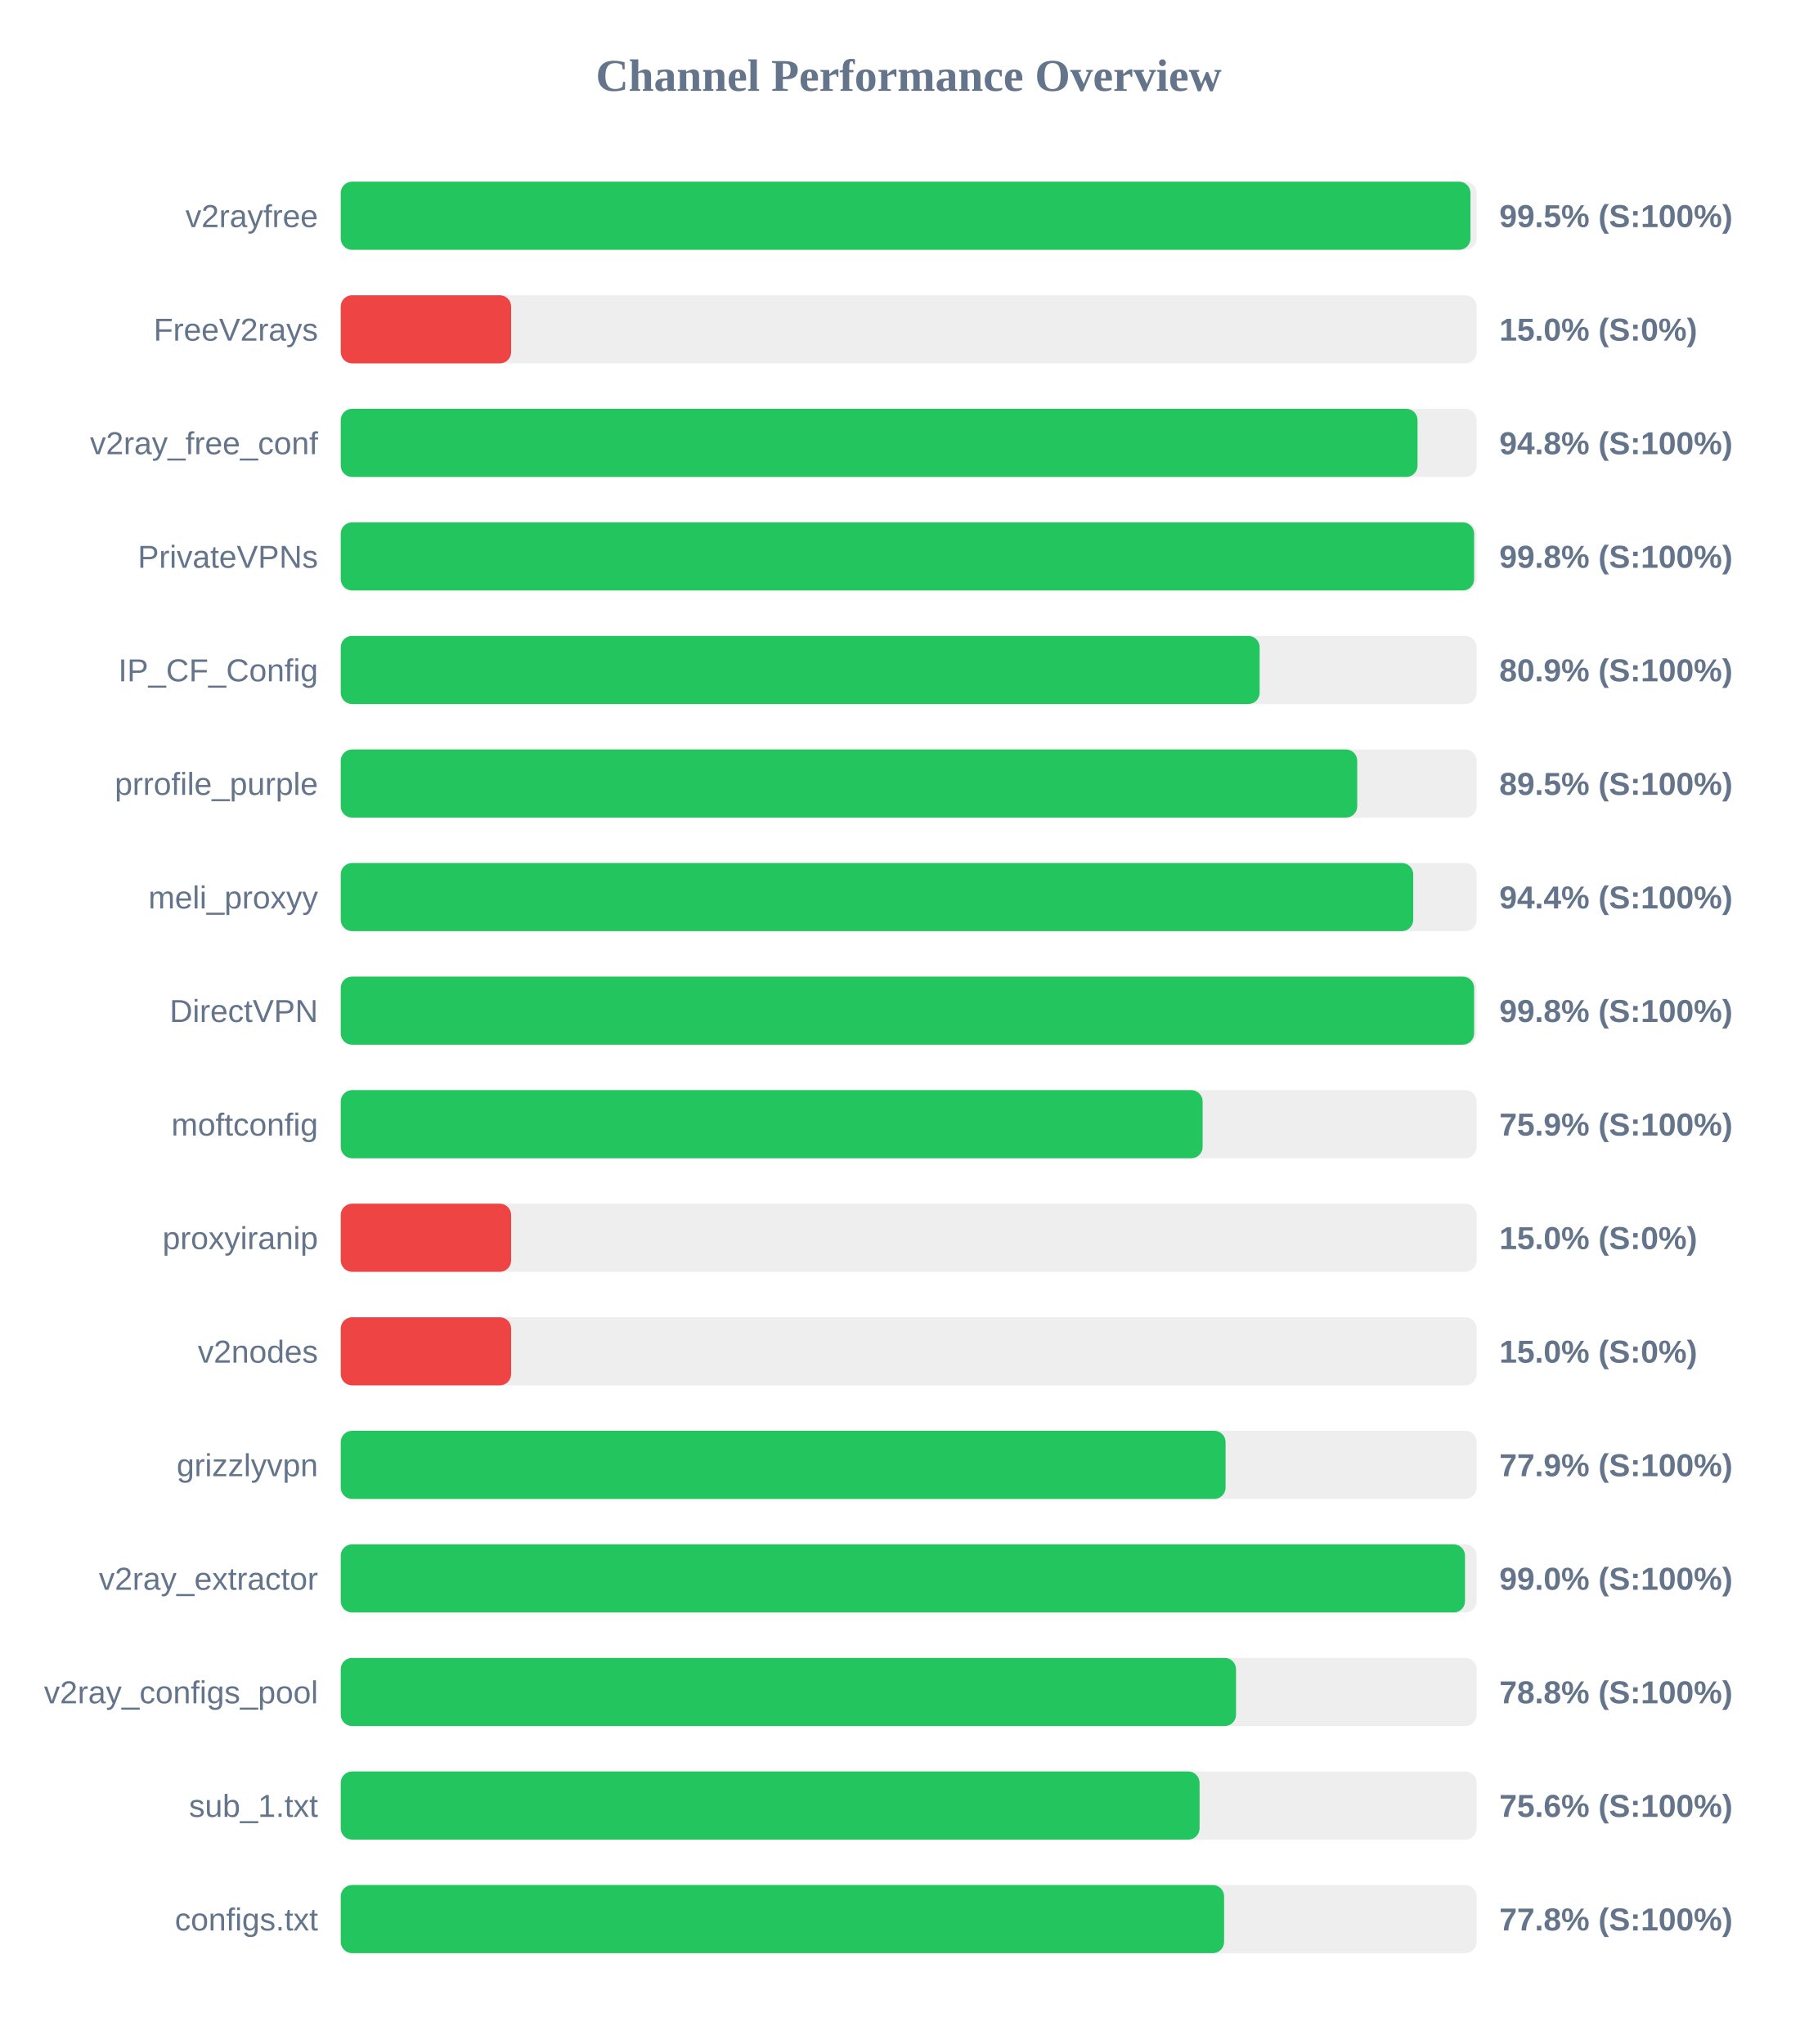
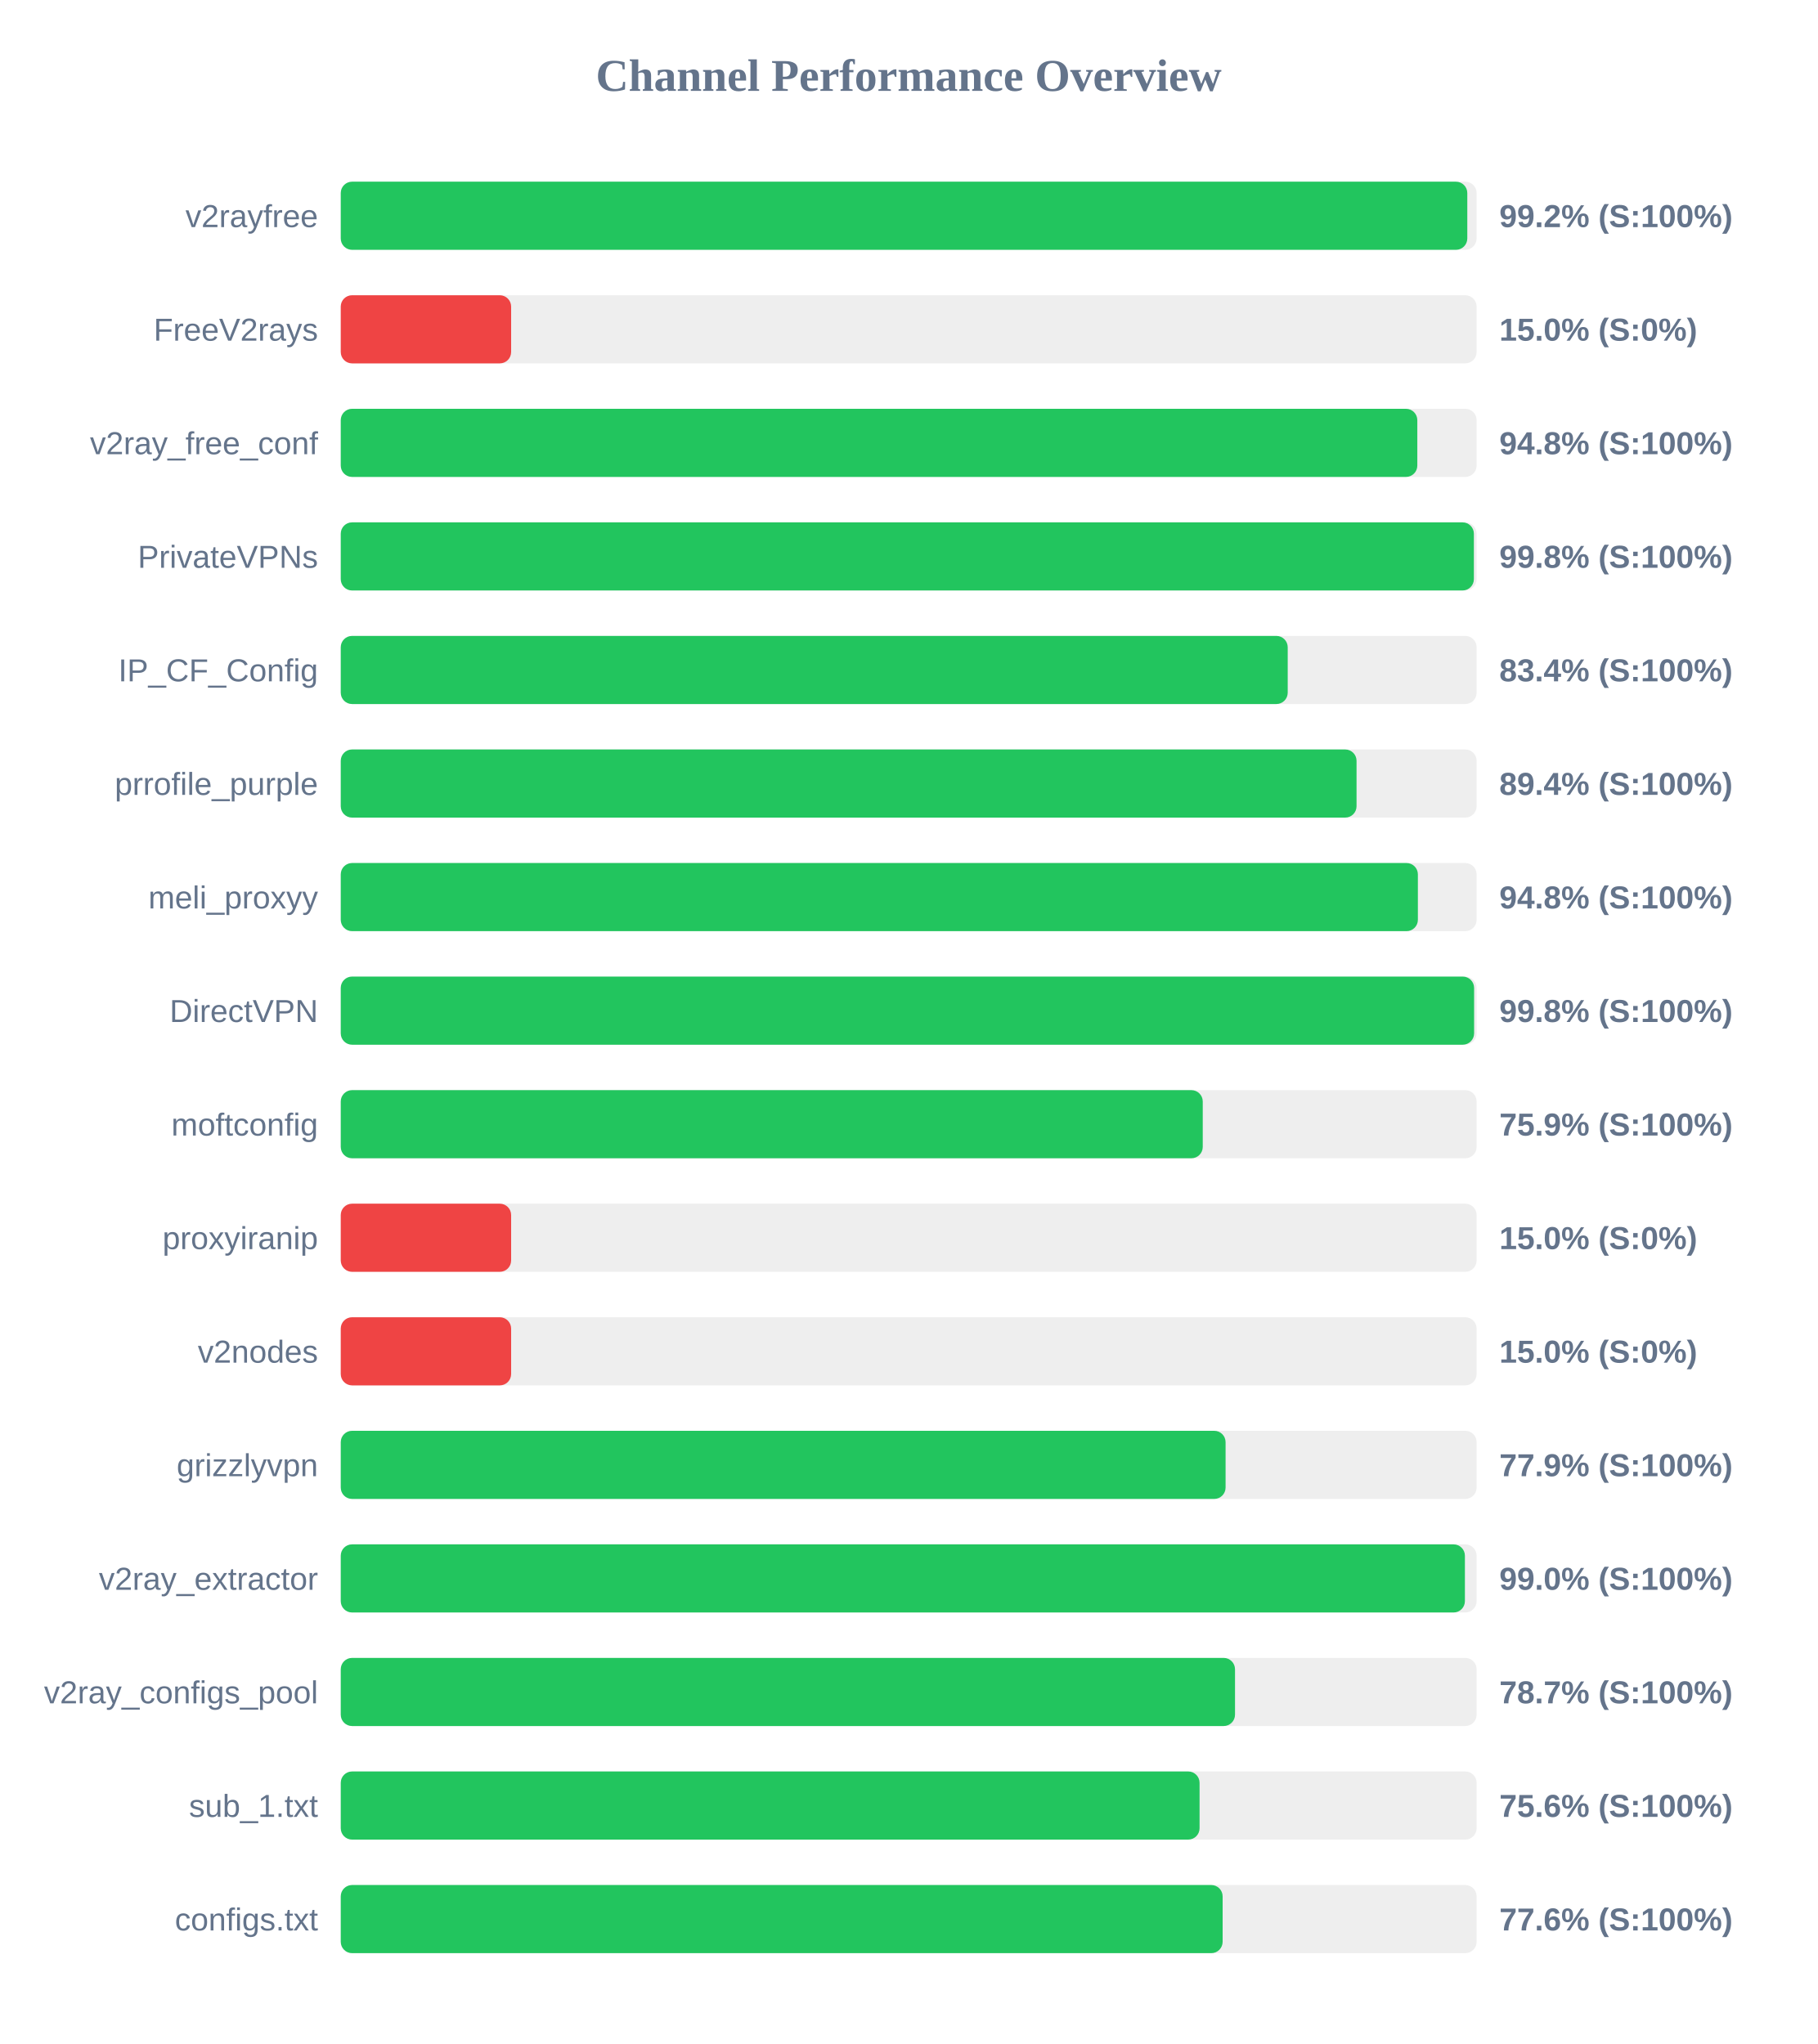
<svg xmlns="http://www.w3.org/2000/svg" width="800" height="900" version="1.1">
  <style>
        .row { font: 14px Arial; fill: #64748b; }
        .score { font: bold 14px Arial; fill: #64748b; }
    </style>
  <text x="400" y="40" text-anchor="middle" font-size="20px" font-weight="bold" fill="#64748b">Channel Performance Overview</text>
  <rect x="150" y="80" width="500" height="30" fill="#eee" rx="5" />
-   <rect x="150" y="80" width="497.3" height="30" fill="#22c55e" rx="5" />
+   <rect x="150" y="80" width="495.9" height="30" fill="#22c55e" rx="5" />
  <text x="140" y="100" text-anchor="end" class="row">v2rayfree</text>
-   <text x="660" y="100" text-anchor="start" class="score">99.5% (S:100%)</text>
+   <text x="660" y="100" text-anchor="start" class="score">99.2% (S:100%)</text>
  <rect x="150" y="130" width="500" height="30" fill="#eee" rx="5" />
  <rect x="150" y="130" width="75.0" height="30" fill="#ef4444" rx="5" />
  <text x="140" y="150" text-anchor="end" class="row">FreeV2rays</text>
  <text x="660" y="150" text-anchor="start" class="score">15.0% (S:0%)</text>
  <rect x="150" y="180" width="500" height="30" fill="#eee" rx="5" />
-   <rect x="150" y="180" width="474.0" height="30" fill="#22c55e" rx="5" />
+   <rect x="150" y="180" width="473.9" height="30" fill="#22c55e" rx="5" />
  <text x="140" y="200" text-anchor="end" class="row">v2ray_free_conf</text>
  <text x="660" y="200" text-anchor="start" class="score">94.8% (S:100%)</text>
  <rect x="150" y="230" width="500" height="30" fill="#eee" rx="5" />
-   <rect x="150" y="230" width="498.9" height="30" fill="#22c55e" rx="5" />
+   <rect x="150" y="230" width="498.8" height="30" fill="#22c55e" rx="5" />
  <text x="140" y="250" text-anchor="end" class="row">PrivateVPNs</text>
  <text x="660" y="250" text-anchor="start" class="score">99.8% (S:100%)</text>
  <rect x="150" y="280" width="500" height="30" fill="#eee" rx="5" />
-   <rect x="150" y="280" width="404.5" height="30" fill="#22c55e" rx="5" />
+   <rect x="150" y="280" width="416.85" height="30" fill="#22c55e" rx="5" />
  <text x="140" y="300" text-anchor="end" class="row">IP_CF_Config</text>
-   <text x="660" y="300" text-anchor="start" class="score">80.9% (S:100%)</text>
+   <text x="660" y="300" text-anchor="start" class="score">83.4% (S:100%)</text>
  <rect x="150" y="330" width="500" height="30" fill="#eee" rx="5" />
-   <rect x="150" y="330" width="447.45" height="30" fill="#22c55e" rx="5" />
+   <rect x="150" y="330" width="447.15" height="30" fill="#22c55e" rx="5" />
  <text x="140" y="350" text-anchor="end" class="row">prrofile_purple</text>
-   <text x="660" y="350" text-anchor="start" class="score">89.5% (S:100%)</text>
+   <text x="660" y="350" text-anchor="start" class="score">89.4% (S:100%)</text>
  <rect x="150" y="380" width="500" height="30" fill="#eee" rx="5" />
-   <rect x="150" y="380" width="472.1" height="30" fill="#22c55e" rx="5" />
+   <rect x="150" y="380" width="474.15" height="30" fill="#22c55e" rx="5" />
  <text x="140" y="400" text-anchor="end" class="row">meli_proxyy</text>
-   <text x="660" y="400" text-anchor="start" class="score">94.4% (S:100%)</text>
+   <text x="660" y="400" text-anchor="start" class="score">94.8% (S:100%)</text>
  <rect x="150" y="430" width="500" height="30" fill="#eee" rx="5" />
  <rect x="150" y="430" width="498.9" height="30" fill="#22c55e" rx="5" />
  <text x="140" y="450" text-anchor="end" class="row">DirectVPN</text>
  <text x="660" y="450" text-anchor="start" class="score">99.8% (S:100%)</text>
  <rect x="150" y="480" width="500" height="30" fill="#eee" rx="5" />
-   <rect x="150" y="480" width="379.4" height="30" fill="#22c55e" rx="5" />
+   <rect x="150" y="480" width="379.45" height="30" fill="#22c55e" rx="5" />
  <text x="140" y="500" text-anchor="end" class="row">moftconfig</text>
  <text x="660" y="500" text-anchor="start" class="score">75.9% (S:100%)</text>
  <rect x="150" y="530" width="500" height="30" fill="#eee" rx="5" />
  <rect x="150" y="530" width="75.0" height="30" fill="#ef4444" rx="5" />
  <text x="140" y="550" text-anchor="end" class="row">proxyiranip</text>
  <text x="660" y="550" text-anchor="start" class="score">15.0% (S:0%)</text>
  <rect x="150" y="580" width="500" height="30" fill="#eee" rx="5" />
  <rect x="150" y="580" width="75.0" height="30" fill="#ef4444" rx="5" />
  <text x="140" y="600" text-anchor="end" class="row">v2nodes</text>
  <text x="660" y="600" text-anchor="start" class="score">15.0% (S:0%)</text>
  <rect x="150" y="630" width="500" height="30" fill="#eee" rx="5" />
  <rect x="150" y="630" width="389.5" height="30" fill="#22c55e" rx="5" />
  <text x="140" y="650" text-anchor="end" class="row">grizzlyvpn</text>
  <text x="660" y="650" text-anchor="start" class="score">77.9% (S:100%)</text>
  <rect x="150" y="680" width="500" height="30" fill="#eee" rx="5" />
-   <rect x="150" y="680" width="494.9" height="30" fill="#22c55e" rx="5" />
+   <rect x="150" y="680" width="494.85" height="30" fill="#22c55e" rx="5" />
  <text x="140" y="700" text-anchor="end" class="row">v2ray_extractor</text>
  <text x="660" y="700" text-anchor="start" class="score">99.0% (S:100%)</text>
  <rect x="150" y="730" width="500" height="30" fill="#eee" rx="5" />
-   <rect x="150" y="730" width="394.1" height="30" fill="#22c55e" rx="5" />
+   <rect x="150" y="730" width="393.65" height="30" fill="#22c55e" rx="5" />
  <text x="140" y="750" text-anchor="end" class="row">v2ray_configs_pool</text>
-   <text x="660" y="750" text-anchor="start" class="score">78.8% (S:100%)</text>
+   <text x="660" y="750" text-anchor="start" class="score">78.7% (S:100%)</text>
  <rect x="150" y="780" width="500" height="30" fill="#eee" rx="5" />
  <rect x="150" y="780" width="378.05" height="30" fill="#22c55e" rx="5" />
  <text x="140" y="800" text-anchor="end" class="row">sub_1.txt</text>
  <text x="660" y="800" text-anchor="start" class="score">75.6% (S:100%)</text>
  <rect x="150" y="830" width="500" height="30" fill="#eee" rx="5" />
-   <rect x="150" y="830" width="388.85" height="30" fill="#22c55e" rx="5" />
+   <rect x="150" y="830" width="388.2" height="30" fill="#22c55e" rx="5" />
  <text x="140" y="850" text-anchor="end" class="row">configs.txt</text>
-   <text x="660" y="850" text-anchor="start" class="score">77.8% (S:100%)</text>
+   <text x="660" y="850" text-anchor="start" class="score">77.6% (S:100%)</text>
</svg>
